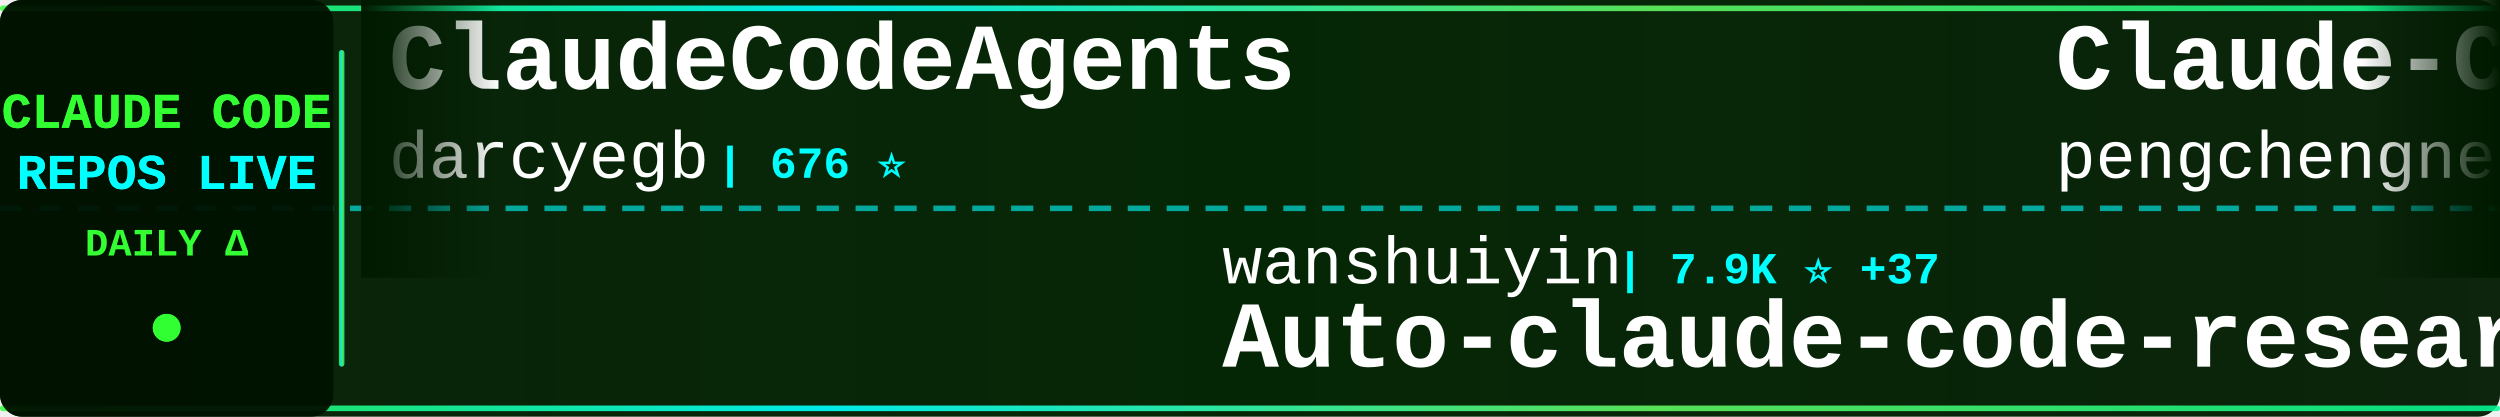
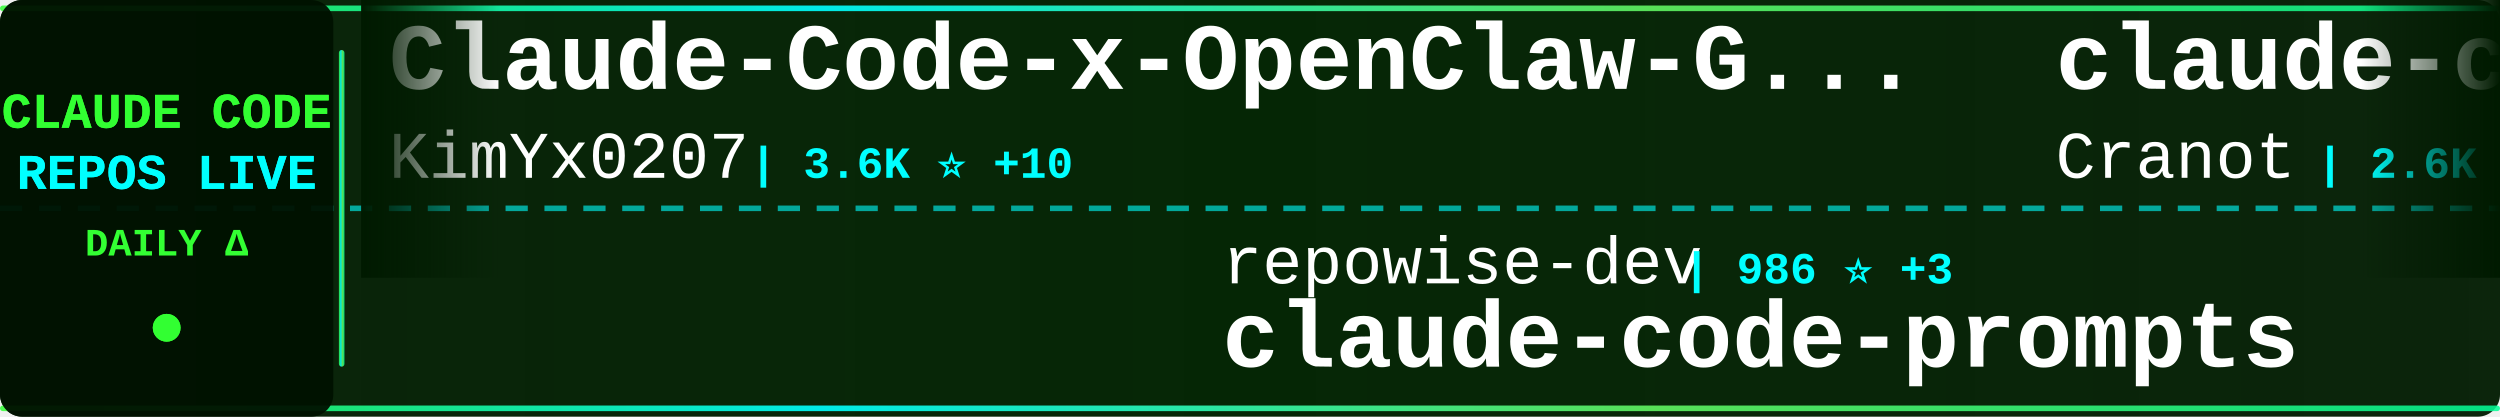
<svg xmlns="http://www.w3.org/2000/svg" width="900" height="150">
  <defs>
    <linearGradient id="tickerBg" x1="0%" y1="0%" x2="100%" y2="0%">
      <stop offset="0%" style="stop-color:#001a00;stop-opacity:0.95" />
      <stop offset="50%" style="stop-color:#002200;stop-opacity:0.98" />
      <stop offset="100%" style="stop-color:#001a00;stop-opacity:0.95" />
    </linearGradient>
    <linearGradient id="borderGrad" x1="0%" y1="0%" x2="100%" y2="0%">
      <stop offset="0%" style="stop-color:#33ff33;stop-opacity:0.85">
        <animate attributeName="stop-opacity" values="0.85;1;0.85" dur="2s" repeatCount="indefinite" />
      </stop>
      <stop offset="33%" style="stop-color:#00ffff;stop-opacity:0.9">
        <animate attributeName="stop-opacity" values="0.9;1;0.9" dur="2.2s" repeatCount="indefinite" />
      </stop>
      <stop offset="66%" style="stop-color:#66ff66;stop-opacity:0.85">
        <animate attributeName="stop-opacity" values="0.85;1;0.85" dur="1.8s" repeatCount="indefinite" />
      </stop>
      <stop offset="100%" style="stop-color:#00ff99;stop-opacity:0.85">
        <animate attributeName="stop-opacity" values="0.85;1;0.85" dur="2s" repeatCount="indefinite" />
      </stop>
    </linearGradient>
    <filter id="textGlow">
      <feGaussianBlur stdDeviation="0.1" result="coloredBlur" />
      <feMerge>
        <feMergeNode in="coloredBlur" />
        <feMergeNode in="SourceGraphic" />
      </feMerge>
    </filter>
    <filter id="metricGlow">
      <feGaussianBlur stdDeviation="0.2" result="coloredBlur" />
      <feMerge>
        <feMergeNode in="coloredBlur" />
        <feMergeNode in="SourceGraphic" />
      </feMerge>
    </filter>
    <linearGradient id="leftFade" x1="0%" y1="0%" x2="100%" y2="0%">
      <stop offset="0%" style="stop-color:#001a00;stop-opacity:1" />
      <stop offset="100%" style="stop-color:#001a00;stop-opacity:0" />
    </linearGradient>
    <linearGradient id="rightFade" x1="0%" y1="0%" x2="100%" y2="0%">
      <stop offset="0%" style="stop-color:#001a00;stop-opacity:0" />
      <stop offset="100%" style="stop-color:#001a00;stop-opacity:1" />
    </linearGradient>
  </defs>
  <rect width="900" height="150" fill="url(#tickerBg)" rx="8" />
  <rect x="0" y="2" width="900" height="2" fill="url(#borderGrad)" rx="1" />
  <rect x="0" y="146" width="900" height="2" fill="url(#borderGrad)" rx="1" />
  <line x1="0" y1="75" x2="900" y2="75" stroke="#00ffff" stroke-width="2" stroke-dasharray="8 6" opacity="0.6" />
  <rect x="0" y="0" width="120" height="150" fill="#001100" opacity="0.95" rx="8" />
  <text x="60" y="46" font-family="'Courier New', monospace" font-size="18" font-weight="bold" fill="#33ff33" text-anchor="middle" filter="url(#textGlow)">
    CLAUDE CODE
  </text>
  <text x="60" y="68" font-family="'Courier New', monospace" font-size="18" font-weight="bold" fill="#00ffff" text-anchor="middle" filter="url(#textGlow)">
    REPOS LIVE
  </text>
  <text x="60" y="92" font-family="'Courier New', monospace" font-size="14" font-weight="bold" fill="#33ff33" text-anchor="middle">
    DAILY Δ
  </text>
  <circle cx="60" cy="118" r="5" fill="#33ff33" filter="url(#metricGlow)">
    <animate attributeName="r" values="4;6;4" dur="1.5s" repeatCount="indefinite" />
    <animate attributeName="opacity" values="0.6;1;0.6" dur="1.5s" repeatCount="indefinite" />
  </circle>
  <rect x="122" y="18" width="2" height="114" fill="url(#borderGrad)" rx="1" />
  <clipPath id="tickerClip">
    <rect x="130" y="0" width="770" height="150" />
  </clipPath>
  <g clip-path="url(#tickerClip)">
    <g id="tickerItems">
      <animateTransform attributeName="transform" attributeType="XML" type="translate" from="0 0" to="-3000 0" dur="54s" repeatCount="indefinite" />
      <g transform="translate(0, 0)">
-         <text x="140" y="32" font-family="'Courier New', monospace" font-size="34" font-weight="bold" fill="#ffffff">ClaudeCodeAgents</text>
-         <text x="140" y="64" font-family="'Courier New', monospace" font-size="24" font-weight="normal" fill="#ffffff" opacity="1.0">darcyegb</text>
-         <text x="258" y="64" font-family="'Courier New', monospace" font-size="16" font-weight="bold" fill="#00ffff"> | 676 ⭐</text>
+         <text x="140" y="32" font-family="'Courier New', monospace" font-size="34" font-weight="bold" fill="#ffffff">Claude-Code-x-OpenClaw-G...</text>
+         <text x="140" y="64" font-family="'Courier New', monospace" font-size="24" font-weight="normal" fill="#ffffff" opacity="1.0">KimYx0207</text>
+         <text x="270" y="64" font-family="'Courier New', monospace" font-size="16" font-weight="bold" fill="#00ffff"> | 3.6K ⭐ +10</text>
      </g>
      <g transform="translate(300, 0)">
-         <text x="140" y="102" font-family="'Courier New', monospace" font-size="24" font-weight="normal" fill="#ffffff" opacity="1.0">wanshuiyin</text>
-         <text x="282" y="102" font-family="'Courier New', monospace" font-size="16" font-weight="bold" fill="#00ffff"> | 7.9K ⭐ +37</text>
-         <text x="140" y="132" font-family="'Courier New', monospace" font-size="34" font-weight="bold" fill="#ffffff">Auto-claude-code-researc...</text>
+         <text x="140" y="102" font-family="'Courier New', monospace" font-size="24" font-weight="normal" fill="#ffffff" opacity="1.0">repowise-dev</text>
+         <text x="306" y="102" font-family="'Courier New', monospace" font-size="16" font-weight="bold" fill="#00ffff"> | 986 ⭐ +3</text>
+         <text x="140" y="132" font-family="'Courier New', monospace" font-size="34" font-weight="bold" fill="#ffffff">claude-code-prompts</text>
      </g>
      <g transform="translate(600, 0)">
-         <text x="140" y="32" font-family="'Courier New', monospace" font-size="34" font-weight="bold" fill="#ffffff">Claude-Code</text>
-         <text x="140" y="64" font-family="'Courier New', monospace" font-size="24" font-weight="normal" fill="#ffffff" opacity="1.0">pengchengneo</text>
-         <text x="306" y="64" font-family="'Courier New', monospace" font-size="16" font-weight="bold" fill="#00ffff"> | 1.3K ⭐ +3</text>
+         <text x="140" y="32" font-family="'Courier New', monospace" font-size="34" font-weight="bold" fill="#ffffff">claude-code-guide</text>
+         <text x="140" y="64" font-family="'Courier New', monospace" font-size="24" font-weight="normal" fill="#ffffff" opacity="1.0">Cranot</text>
+         <text x="234" y="64" font-family="'Courier New', monospace" font-size="16" font-weight="bold" fill="#00ffff"> | 2.6K ⭐ +1</text>
      </g>
      <g transform="translate(900, 0)">
        <text x="140" y="102" font-family="'Courier New', monospace" font-size="24" font-weight="normal" fill="#ffffff" opacity="1.0">Windy3f3f3f3f</text>
-         <text x="318" y="102" font-family="'Courier New', monospace" font-size="16" font-weight="bold" fill="#00ffff"> | 1.1K ⭐ +5</text>
-         <text x="140" y="132" font-family="'Courier New', monospace" font-size="34" font-weight="bold" fill="#ffffff">claude-code-from-scratch</text>
+         <text x="318" y="102" font-family="'Courier New', monospace" font-size="16" font-weight="bold" fill="#00ffff"> | 2.1K ⭐ +6</text>
+         <text x="140" y="132" font-family="'Courier New', monospace" font-size="34" font-weight="bold" fill="#ffffff">how-claude-code-works</text>
      </g>
      <g transform="translate(1200, 0)">
-         <text x="140" y="32" font-family="'Courier New', monospace" font-size="34" font-weight="bold" fill="#ffffff">Claude-Code-Source-Study</text>
-         <text x="140" y="64" font-family="'Courier New', monospace" font-size="24" font-weight="normal" fill="#ffffff" opacity="1.0">luyao618</text>
-         <text x="258" y="64" font-family="'Courier New', monospace" font-size="16" font-weight="bold" fill="#00ffff"> | 1.3K ⭐ +4</text>
+         <text x="140" y="32" font-family="'Courier New', monospace" font-size="34" font-weight="bold" fill="#ffffff">awesome-claude-code-tool...</text>
+         <text x="140" y="64" font-family="'Courier New', monospace" font-size="24" font-weight="normal" fill="#ffffff" opacity="1.0">rohitg00</text>
+         <text x="258" y="64" font-family="'Courier New', monospace" font-size="16" font-weight="bold" fill="#00ffff"> | 1.5K ⭐ +9</text>
      </g>
      <g transform="translate(1500, 0)">
-         <text x="140" y="102" font-family="'Courier New', monospace" font-size="24" font-weight="normal" fill="#ffffff" opacity="1.0">huangserva</text>
-         <text x="282" y="102" font-family="'Courier New', monospace" font-size="16" font-weight="bold" fill="#00ffff"> | 569 ⭐ +1</text>
-         <text x="140" y="132" font-family="'Courier New', monospace" font-size="34" font-weight="bold" fill="#ffffff">claude-code-cli</text>
+         <text x="140" y="102" font-family="'Courier New', monospace" font-size="24" font-weight="normal" fill="#ffffff" opacity="1.0">Alishahryar1</text>
+         <text x="306" y="102" font-family="'Courier New', monospace" font-size="16" font-weight="bold" fill="#00ffff"> | 20.0K ⭐ +483</text>
+         <text x="140" y="132" font-family="'Courier New', monospace" font-size="34" font-weight="bold" fill="#ffffff">free-claude-code</text>
      </g>
      <g transform="translate(1800, 0)">
-         <text x="140" y="32" font-family="'Courier New', monospace" font-size="34" font-weight="bold" fill="#ffffff">claude-code-sourcemap</text>
-         <text x="140" y="64" font-family="'Courier New', monospace" font-size="24" font-weight="normal" fill="#ffffff" opacity="1.0">Hyper66666</text>
-         <text x="282" y="64" font-family="'Courier New', monospace" font-size="16" font-weight="bold" fill="#00ffff"> | 213 ⭐</text>
+         <text x="140" y="32" font-family="'Courier New', monospace" font-size="34" font-weight="bold" fill="#ffffff">claude-code-source-build</text>
+         <text x="140" y="64" font-family="'Courier New', monospace" font-size="24" font-weight="normal" fill="#ffffff" opacity="1.0">andrew-kramer-inno</text>
+         <text x="378" y="64" font-family="'Courier New', monospace" font-size="16" font-weight="bold" fill="#00ffff"> | 582 ⭐ +1</text>
      </g>
      <g transform="translate(2100, 0)">
-         <text x="140" y="102" font-family="'Courier New', monospace" font-size="24" font-weight="normal" fill="#ffffff" opacity="1.0">lorryjovens-hub</text>
-         <text x="342" y="102" font-family="'Courier New', monospace" font-size="16" font-weight="bold" fill="#00ffff"> | 1.5K ⭐ +5</text>
-         <text x="140" y="132" font-family="'Courier New', monospace" font-size="34" font-weight="bold" fill="#ffffff">claude-code-rust</text>
+         <text x="140" y="102" font-family="'Courier New', monospace" font-size="24" font-weight="normal" fill="#ffffff" opacity="1.0">slopus</text>
+         <text x="234" y="102" font-family="'Courier New', monospace" font-size="16" font-weight="bold" fill="#00ffff"> | 19.7K ⭐ +83</text>
+         <text x="140" y="132" font-family="'Courier New', monospace" font-size="34" font-weight="bold" fill="#ffffff">happy</text>
      </g>
      <g transform="translate(2400, 0)">
-         <text x="140" y="32" font-family="'Courier New', monospace" font-size="34" font-weight="bold" fill="#ffffff">claude-coder</text>
-         <text x="140" y="64" font-family="'Courier New', monospace" font-size="24" font-weight="normal" fill="#ffffff" opacity="1.0">kodu-ai</text>
-         <text x="246" y="64" font-family="'Courier New', monospace" font-size="16" font-weight="bold" fill="#00ffff"> | 5.3K ⭐ +1</text>
+         <text x="140" y="32" font-family="'Courier New', monospace" font-size="34" font-weight="bold" fill="#ffffff">claude-code-hooks-master...</text>
+         <text x="140" y="64" font-family="'Courier New', monospace" font-size="24" font-weight="normal" fill="#ffffff" opacity="1.0">disler</text>
+         <text x="234" y="64" font-family="'Courier New', monospace" font-size="16" font-weight="bold" fill="#00ffff"> | 3.6K ⭐ +2</text>
      </g>
      <g transform="translate(2700, 0)">
-         <text x="140" y="102" font-family="'Courier New', monospace" font-size="24" font-weight="normal" fill="#ffffff" opacity="1.0">zebbern</text>
-         <text x="246" y="102" font-family="'Courier New', monospace" font-size="16" font-weight="bold" fill="#00ffff"> | 4.1K ⭐ +5</text>
-         <text x="140" y="132" font-family="'Courier New', monospace" font-size="34" font-weight="bold" fill="#ffffff">claude-code-guide</text>
+         <text x="140" y="102" font-family="'Courier New', monospace" font-size="24" font-weight="normal" fill="#ffffff" opacity="1.0">wshobson</text>
+         <text x="258" y="102" font-family="'Courier New', monospace" font-size="16" font-weight="bold" fill="#00ffff"> | 34.6K ⭐ +40</text>
+         <text x="140" y="132" font-family="'Courier New', monospace" font-size="34" font-weight="bold" fill="#ffffff">agents</text>
      </g>
      <g transform="translate(3000, 0)">
-         <text x="140" y="32" font-family="'Courier New', monospace" font-size="34" font-weight="bold" fill="#ffffff">ClaudeCodeAgents</text>
-         <text x="140" y="64" font-family="'Courier New', monospace" font-size="24" font-weight="normal" fill="#ffffff" opacity="1.0">darcyegb</text>
-         <text x="258" y="64" font-family="'Courier New', monospace" font-size="16" font-weight="bold" fill="#00ffff"> | 676 ⭐</text>
+         <text x="140" y="32" font-family="'Courier New', monospace" font-size="34" font-weight="bold" fill="#ffffff">Claude-Code-x-OpenClaw-G...</text>
+         <text x="140" y="64" font-family="'Courier New', monospace" font-size="24" font-weight="normal" fill="#ffffff" opacity="1.0">KimYx0207</text>
+         <text x="270" y="64" font-family="'Courier New', monospace" font-size="16" font-weight="bold" fill="#00ffff"> | 3.6K ⭐ +10</text>
      </g>
      <g transform="translate(3300, 0)">
-         <text x="140" y="102" font-family="'Courier New', monospace" font-size="24" font-weight="normal" fill="#ffffff" opacity="1.0">wanshuiyin</text>
-         <text x="282" y="102" font-family="'Courier New', monospace" font-size="16" font-weight="bold" fill="#00ffff"> | 7.9K ⭐ +37</text>
-         <text x="140" y="132" font-family="'Courier New', monospace" font-size="34" font-weight="bold" fill="#ffffff">Auto-claude-code-researc...</text>
+         <text x="140" y="102" font-family="'Courier New', monospace" font-size="24" font-weight="normal" fill="#ffffff" opacity="1.0">repowise-dev</text>
+         <text x="306" y="102" font-family="'Courier New', monospace" font-size="16" font-weight="bold" fill="#00ffff"> | 986 ⭐ +3</text>
+         <text x="140" y="132" font-family="'Courier New', monospace" font-size="34" font-weight="bold" fill="#ffffff">claude-code-prompts</text>
      </g>
      <g transform="translate(3600, 0)">
-         <text x="140" y="32" font-family="'Courier New', monospace" font-size="34" font-weight="bold" fill="#ffffff">Claude-Code</text>
-         <text x="140" y="64" font-family="'Courier New', monospace" font-size="24" font-weight="normal" fill="#ffffff" opacity="1.0">pengchengneo</text>
-         <text x="306" y="64" font-family="'Courier New', monospace" font-size="16" font-weight="bold" fill="#00ffff"> | 1.3K ⭐ +3</text>
+         <text x="140" y="32" font-family="'Courier New', monospace" font-size="34" font-weight="bold" fill="#ffffff">claude-code-guide</text>
+         <text x="140" y="64" font-family="'Courier New', monospace" font-size="24" font-weight="normal" fill="#ffffff" opacity="1.0">Cranot</text>
+         <text x="234" y="64" font-family="'Courier New', monospace" font-size="16" font-weight="bold" fill="#00ffff"> | 2.6K ⭐ +1</text>
      </g>
      <g transform="translate(3900, 0)">
        <text x="140" y="102" font-family="'Courier New', monospace" font-size="24" font-weight="normal" fill="#ffffff" opacity="1.0">Windy3f3f3f3f</text>
-         <text x="318" y="102" font-family="'Courier New', monospace" font-size="16" font-weight="bold" fill="#00ffff"> | 1.1K ⭐ +5</text>
-         <text x="140" y="132" font-family="'Courier New', monospace" font-size="34" font-weight="bold" fill="#ffffff">claude-code-from-scratch</text>
+         <text x="318" y="102" font-family="'Courier New', monospace" font-size="16" font-weight="bold" fill="#00ffff"> | 2.1K ⭐ +6</text>
+         <text x="140" y="132" font-family="'Courier New', monospace" font-size="34" font-weight="bold" fill="#ffffff">how-claude-code-works</text>
      </g>
    </g>
  </g>
  <rect x="130" y="0" width="50" height="100" fill="url(#leftFade)" />
  <rect x="850" y="0" width="50" height="100" fill="url(#rightFade)" />
</svg>
